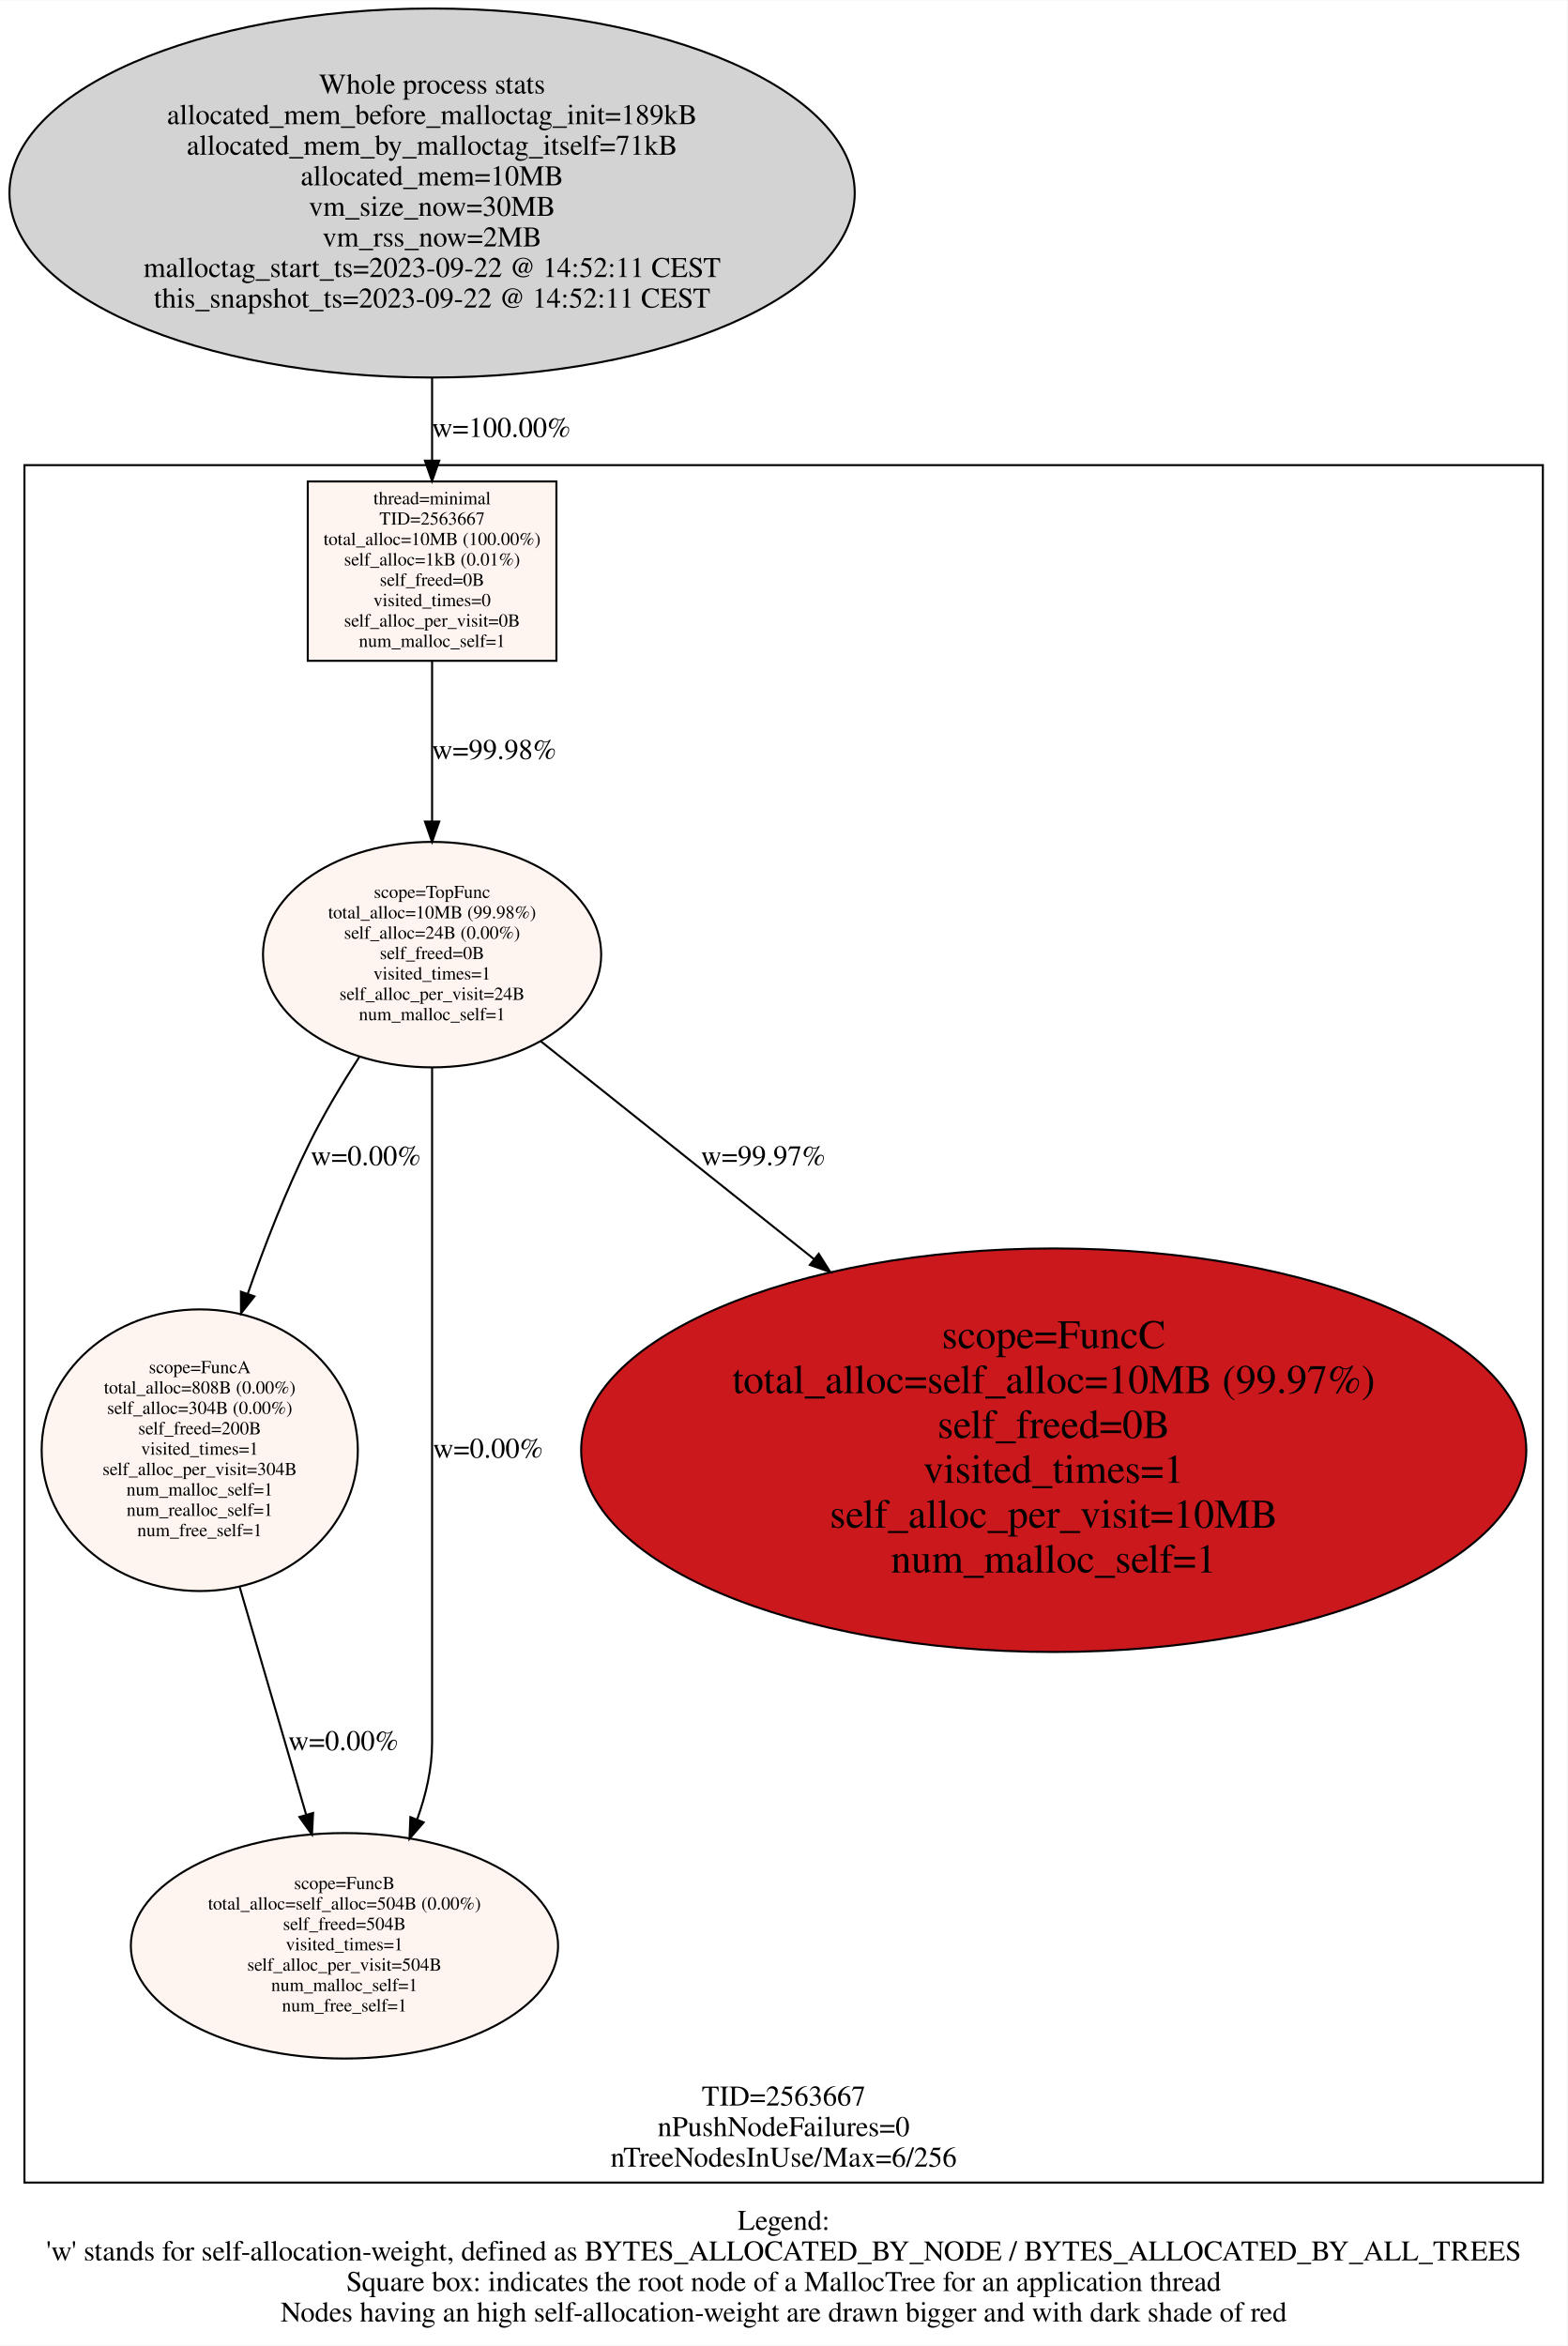
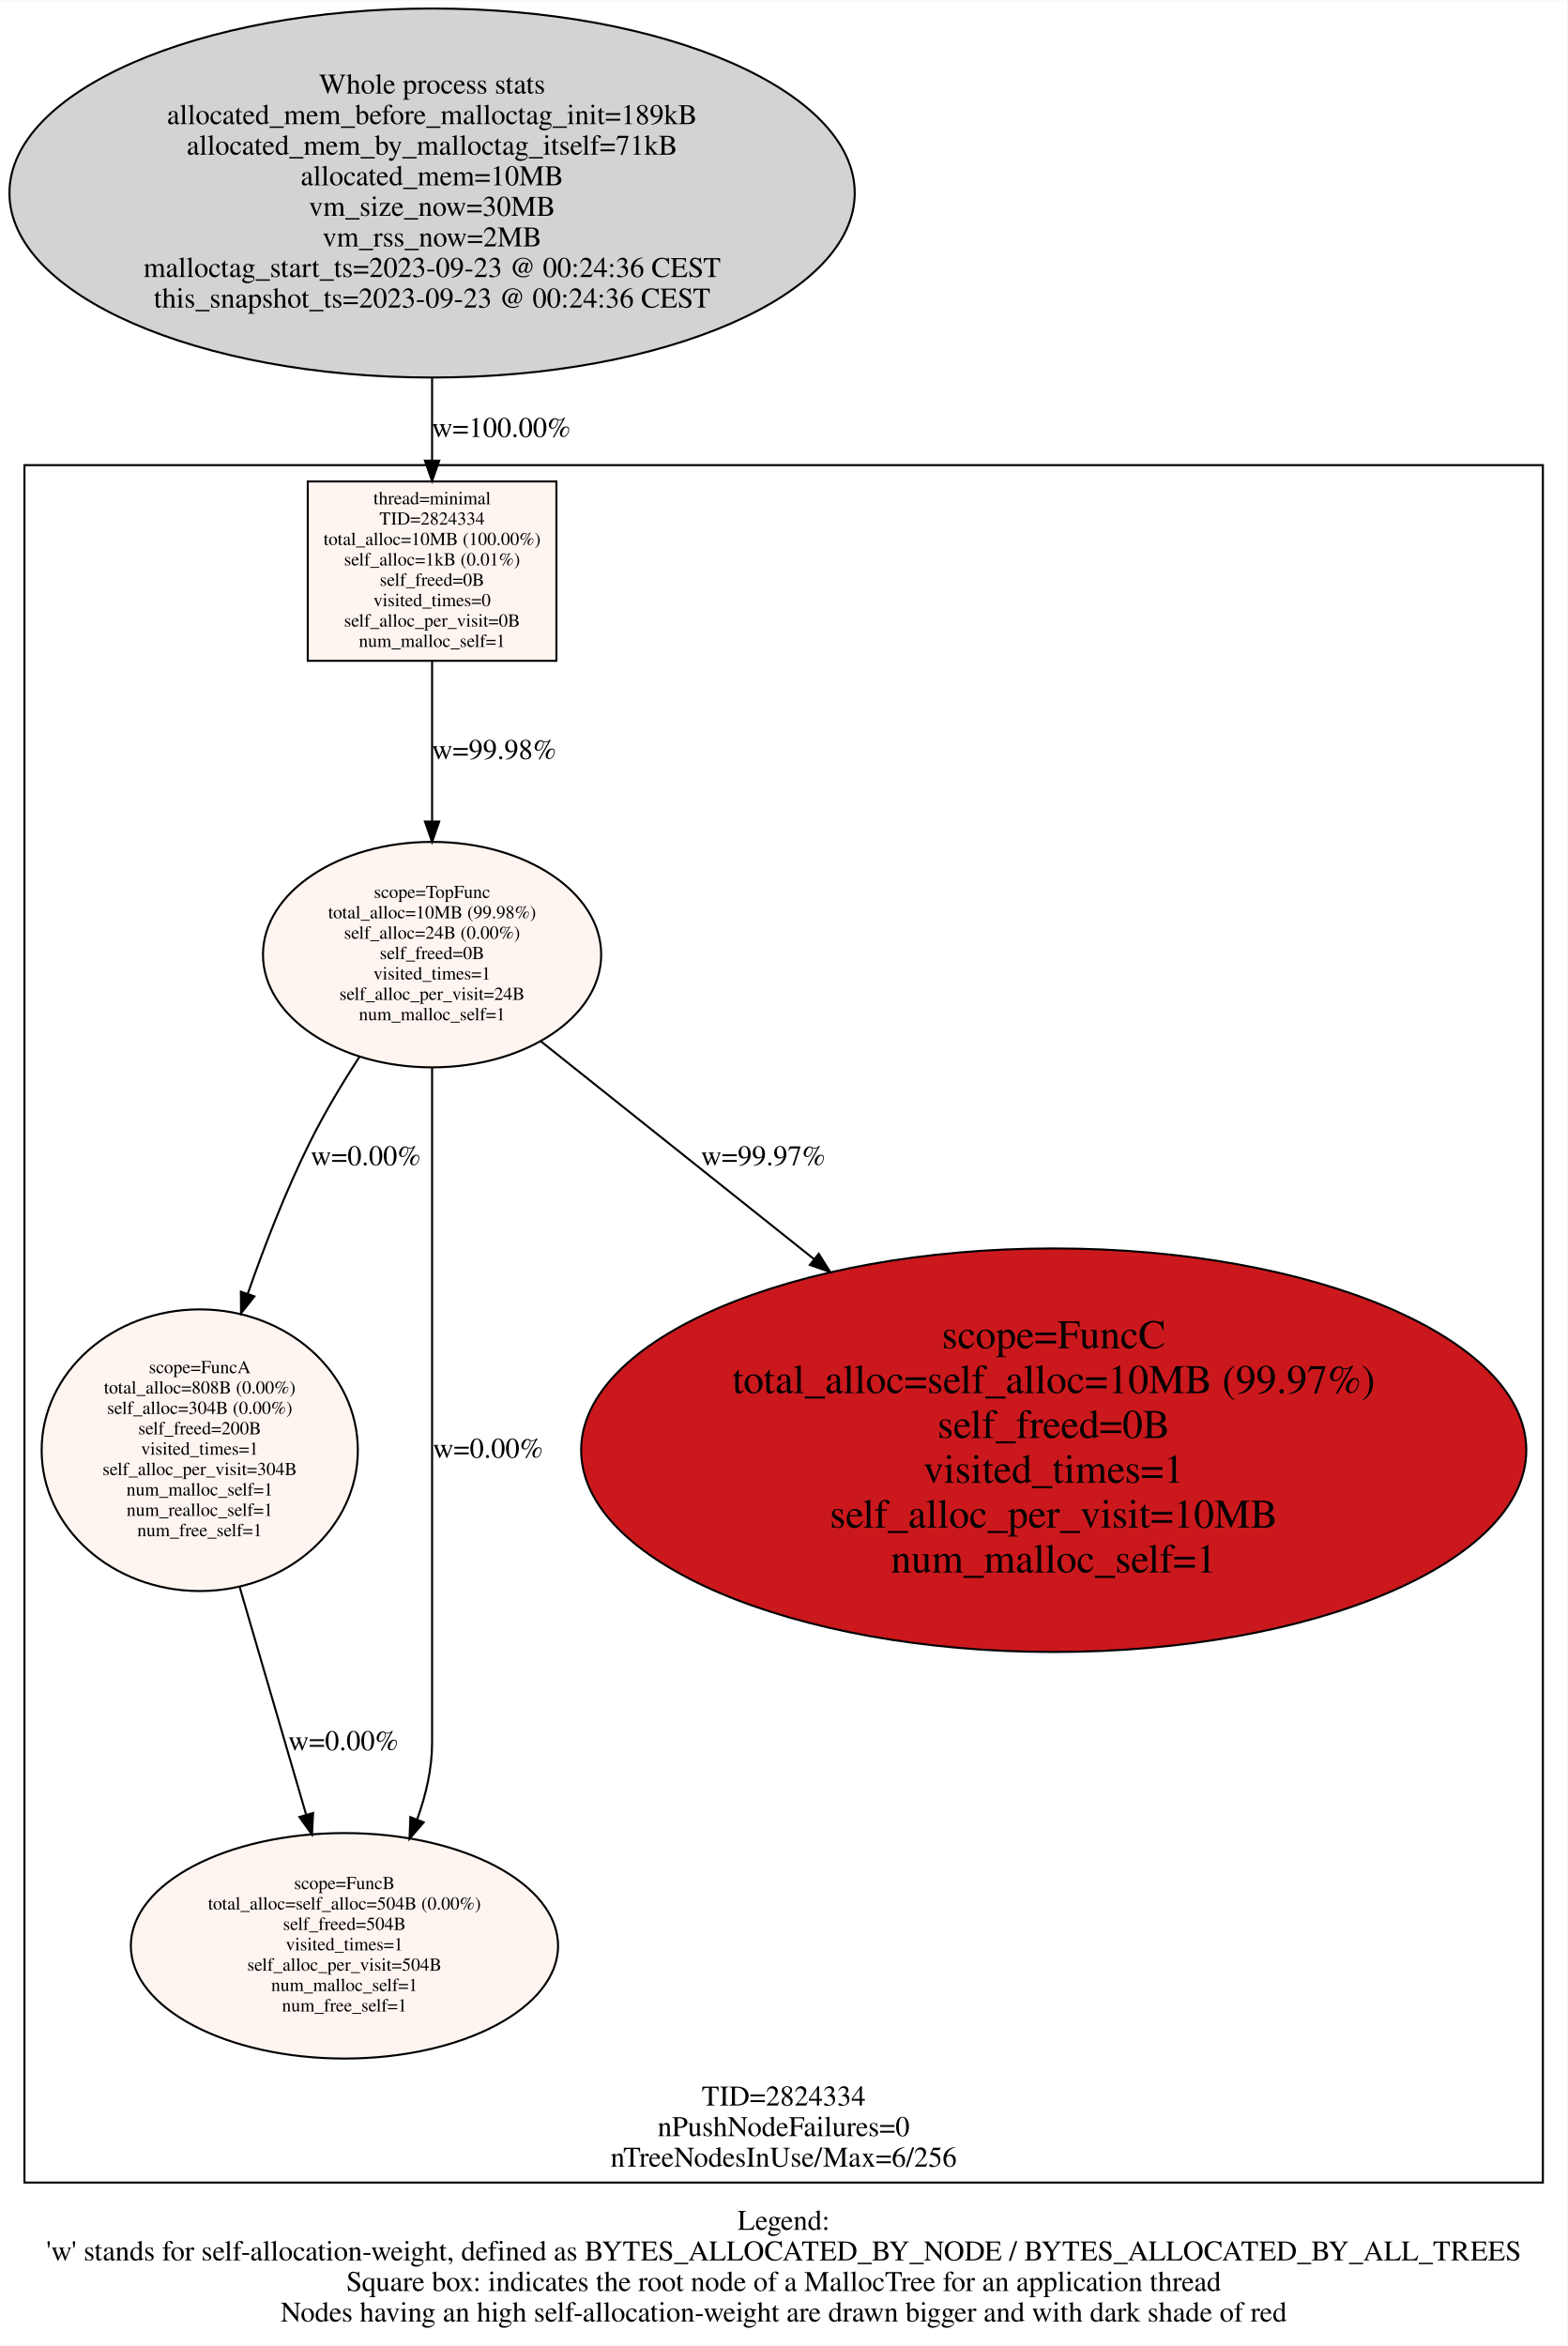
<svg xmlns="http://www.w3.org/2000/svg" width="769pt" height="1151pt" viewBox="0.00 0.00 769.00 1150.63">
  <g id="graph0" class="graph" transform="scale(1 1) rotate(0) translate(4 1146.627)">
    <polygon fill="#ffffff" stroke="transparent" points="-4,4 -4,-1146.627 765,-1146.627 765,4 -4,4" />
    <text text-anchor="middle" x="380.5" y="-52.8" font-family="Times,serif" font-size="14.00" fill="#000000">Legend:</text>
    <text text-anchor="middle" x="380.5" y="-37.8" font-family="Times,serif" font-size="14.00" fill="#000000">'w' stands for self-allocation-weight, defined as BYTES_ALLOCATED_BY_NODE / BYTES_ALLOCATED_BY_ALL_TREES</text>
    <text text-anchor="middle" x="380.5" y="-22.8" font-family="Times,serif" font-size="14.00" fill="#000000">Square box: indicates the root node of a MallocTree for an application thread</text>
    <text text-anchor="middle" x="380.5" y="-7.8" font-family="Times,serif" font-size="14.00" fill="#000000">Nodes having an high self-allocation-weight are drawn bigger and with dark shade of red</text>
    <g id="clust1" class="cluster">
      <polygon fill="none" stroke="#000000" points="8,-76 8,-918.607 753,-918.607 753,-76 8,-76" />
-       <text text-anchor="middle" x="380.5" y="-113.8" font-family="Times,serif" font-size="14.00" fill="#000000">TID=2563667</text>
+       <text text-anchor="middle" x="380.5" y="-113.8" font-family="Times,serif" font-size="14.00" fill="#000000">TID=2824334</text>
      <text text-anchor="middle" x="380.5" y="-98.8" font-family="Times,serif" font-size="14.00" fill="#000000">nPushNodeFailures=0</text>
      <text text-anchor="middle" x="380.5" y="-83.8" font-family="Times,serif" font-size="14.00" fill="#000000">nTreeNodesInUse/Max=6/256</text>
    </g>
    <g id="node1" class="node">
      <ellipse fill="#d3d3d3" stroke="#000000" cx="208" cy="-1052.117" rx="207.365" ry="90.519" />
      <text text-anchor="middle" x="208" y="-1100.917" font-family="Times,serif" font-size="14.00" fill="#000000">Whole process stats</text>
      <text text-anchor="middle" x="208" y="-1085.917" font-family="Times,serif" font-size="14.00" fill="#000000">allocated_mem_before_malloctag_init=189kB</text>
      <text text-anchor="middle" x="208" y="-1070.917" font-family="Times,serif" font-size="14.00" fill="#000000">allocated_mem_by_malloctag_itself=71kB</text>
      <text text-anchor="middle" x="208" y="-1055.917" font-family="Times,serif" font-size="14.00" fill="#000000">allocated_mem=10MB</text>
      <text text-anchor="middle" x="208" y="-1040.917" font-family="Times,serif" font-size="14.00" fill="#000000">vm_size_now=30MB</text>
      <text text-anchor="middle" x="208" y="-1025.917" font-family="Times,serif" font-size="14.00" fill="#000000">vm_rss_now=2MB</text>
-       <text text-anchor="middle" x="208" y="-1010.917" font-family="Times,serif" font-size="14.00" fill="#000000">malloctag_start_ts=2023-09-22 @ 14:52:11 CEST</text>
-       <text text-anchor="middle" x="208" y="-995.917" font-family="Times,serif" font-size="14.00" fill="#000000">this_snapshot_ts=2023-09-22 @ 14:52:11 CEST</text>
+       <text text-anchor="middle" x="208" y="-1010.917" font-family="Times,serif" font-size="14.00" fill="#000000">malloctag_start_ts=2023-09-23 @ 00:24:36 CEST</text>
+       <text text-anchor="middle" x="208" y="-995.917" font-family="Times,serif" font-size="14.00" fill="#000000">this_snapshot_ts=2023-09-23 @ 00:24:36 CEST</text>
    </g>
    <g id="node2" class="node">
      <polygon fill="#fff5f0" stroke="#000000" points="269,-910.607 147,-910.607 147,-822.607 269,-822.607 269,-910.607" />
      <text text-anchor="middle" x="208" y="-899.407" font-family="Times,serif" font-size="9.00" fill="#000000">thread=minimal</text>
-       <text text-anchor="middle" x="208" y="-889.407" font-family="Times,serif" font-size="9.00" fill="#000000">TID=2563667</text>
+       <text text-anchor="middle" x="208" y="-889.407" font-family="Times,serif" font-size="9.00" fill="#000000">TID=2824334</text>
      <text text-anchor="middle" x="208" y="-879.407" font-family="Times,serif" font-size="9.00" fill="#000000">total_alloc=10MB (100.00%)</text>
      <text text-anchor="middle" x="208" y="-869.407" font-family="Times,serif" font-size="9.00" fill="#000000">self_alloc=1kB (0.01%)</text>
      <text text-anchor="middle" x="208" y="-859.407" font-family="Times,serif" font-size="9.00" fill="#000000">self_freed=0B</text>
      <text text-anchor="middle" x="208" y="-849.407" font-family="Times,serif" font-size="9.00" fill="#000000">visited_times=0</text>
      <text text-anchor="middle" x="208" y="-839.407" font-family="Times,serif" font-size="9.00" fill="#000000">self_alloc_per_visit=0B</text>
      <text text-anchor="middle" x="208" y="-829.407" font-family="Times,serif" font-size="9.00" fill="#000000">num_malloc_self=1</text>
    </g>
    <g id="edge6" class="edge">
      <path fill="none" stroke="#000000" d="M208,-961.536C208,-947.74 208,-933.88 208,-921.177" />
      <polygon fill="#000000" stroke="#000000" points="211.5,-920.806 208,-910.806 204.5,-920.806 211.5,-920.806" />
      <text text-anchor="middle" x="242" y="-932.407" font-family="Times,serif" font-size="14.00" fill="#000000">w=100.00%</text>
    </g>
    <g id="node3" class="node">
      <ellipse fill="#fff5f0" stroke="#000000" cx="208" cy="-678.453" rx="82.964" ry="55.309" />
      <text text-anchor="middle" x="208" y="-706.253" font-family="Times,serif" font-size="9.00" fill="#000000">scope=TopFunc</text>
      <text text-anchor="middle" x="208" y="-696.253" font-family="Times,serif" font-size="9.00" fill="#000000">total_alloc=10MB (99.98%)</text>
      <text text-anchor="middle" x="208" y="-686.253" font-family="Times,serif" font-size="9.00" fill="#000000">self_alloc=24B (0.00%)</text>
      <text text-anchor="middle" x="208" y="-676.253" font-family="Times,serif" font-size="9.00" fill="#000000">self_freed=0B</text>
      <text text-anchor="middle" x="208" y="-666.253" font-family="Times,serif" font-size="9.00" fill="#000000">visited_times=1</text>
      <text text-anchor="middle" x="208" y="-656.253" font-family="Times,serif" font-size="9.00" fill="#000000">self_alloc_per_visit=24B</text>
      <text text-anchor="middle" x="208" y="-646.253" font-family="Times,serif" font-size="9.00" fill="#000000">num_malloc_self=1</text>
    </g>
    <g id="edge1" class="edge">
      <path fill="none" stroke="#000000" d="M208,-822.493C208,-799.096 208,-769.891 208,-743.906" />
      <polygon fill="#000000" stroke="#000000" points="211.5,-743.749 208,-733.749 204.5,-743.749 211.5,-743.749" />
      <text text-anchor="middle" x="238.5" y="-774.407" font-family="Times,serif" font-size="14.00" fill="#000000">w=99.98%</text>
    </g>
    <g id="node4" class="node">
      <ellipse fill="#fff5f0" stroke="#000000" cx="94" cy="-435.304" rx="77.564" ry="69.094" />
      <text text-anchor="middle" x="94" y="-473.104" font-family="Times,serif" font-size="9.00" fill="#000000">scope=FuncA</text>
      <text text-anchor="middle" x="94" y="-463.104" font-family="Times,serif" font-size="9.00" fill="#000000">total_alloc=808B (0.00%)</text>
      <text text-anchor="middle" x="94" y="-453.104" font-family="Times,serif" font-size="9.00" fill="#000000">self_alloc=304B (0.00%)</text>
      <text text-anchor="middle" x="94" y="-443.104" font-family="Times,serif" font-size="9.00" fill="#000000">self_freed=200B</text>
      <text text-anchor="middle" x="94" y="-433.104" font-family="Times,serif" font-size="9.00" fill="#000000">visited_times=1</text>
      <text text-anchor="middle" x="94" y="-423.104" font-family="Times,serif" font-size="9.00" fill="#000000">self_alloc_per_visit=304B</text>
      <text text-anchor="middle" x="94" y="-413.104" font-family="Times,serif" font-size="9.00" fill="#000000">num_malloc_self=1</text>
      <text text-anchor="middle" x="94" y="-403.104" font-family="Times,serif" font-size="9.00" fill="#000000">num_realloc_self=1</text>
      <text text-anchor="middle" x="94" y="-393.104" font-family="Times,serif" font-size="9.00" fill="#000000">num_free_self=1</text>
    </g>
    <g id="edge2" class="edge">
      <path fill="none" stroke="#000000" d="M172.475,-628.528C163.821,-615.173 155.039,-600.495 148,-586.299 136.373,-562.847 126.002,-536.255 117.534,-511.992" />
      <polygon fill="#000000" stroke="#000000" points="120.821,-510.788 114.263,-502.466 114.2,-513.061 120.821,-510.788" />
      <text text-anchor="middle" x="175.5" y="-575.099" font-family="Times,serif" font-size="14.00" fill="#000000">w=0.00%</text>
    </g>
    <g id="node5" class="node">
      <ellipse fill="#fff5f0" stroke="#000000" cx="165" cy="-192.154" rx="104.804" ry="55.309" />
      <text text-anchor="middle" x="165" y="-219.954" font-family="Times,serif" font-size="9.00" fill="#000000">scope=FuncB</text>
      <text text-anchor="middle" x="165" y="-209.954" font-family="Times,serif" font-size="9.00" fill="#000000">total_alloc=self_alloc=504B (0.00%)</text>
      <text text-anchor="middle" x="165" y="-199.954" font-family="Times,serif" font-size="9.00" fill="#000000">self_freed=504B</text>
      <text text-anchor="middle" x="165" y="-189.954" font-family="Times,serif" font-size="9.00" fill="#000000">visited_times=1</text>
      <text text-anchor="middle" x="165" y="-179.954" font-family="Times,serif" font-size="9.00" fill="#000000">self_alloc_per_visit=504B</text>
      <text text-anchor="middle" x="165" y="-169.954" font-family="Times,serif" font-size="9.00" fill="#000000">num_malloc_self=1</text>
      <text text-anchor="middle" x="165" y="-159.954" font-family="Times,serif" font-size="9.00" fill="#000000">num_free_self=1</text>
    </g>
    <g id="edge3" class="edge">
      <path fill="none" stroke="#000000" d="M208,-623.106C208,-608.682 208,-593.159 208,-578.799 208,-578.799 208,-578.799 208,-291.809 208,-279.171 205.048,-266.314 200.692,-254.222" />
      <polygon fill="#000000" stroke="#000000" points="203.861,-252.717 196.926,-244.706 197.352,-255.293 203.861,-252.717" />
      <text text-anchor="middle" x="235.5" y="-431.604" font-family="Times,serif" font-size="14.00" fill="#000000">w=0.00%</text>
    </g>
    <g id="node6" class="node">
      <ellipse fill="#cb181d" stroke="#000000" cx="513" cy="-435.304" rx="231.862" ry="98.99" />
      <text text-anchor="middle" x="513" y="-485.304" font-family="Times,serif" font-size="20.00" fill="#000000">scope=FuncC</text>
      <text text-anchor="middle" x="513" y="-463.304" font-family="Times,serif" font-size="20.00" fill="#000000">total_alloc=self_alloc=10MB (99.97%)</text>
      <text text-anchor="middle" x="513" y="-441.304" font-family="Times,serif" font-size="20.00" fill="#000000">self_freed=0B</text>
      <text text-anchor="middle" x="513" y="-419.304" font-family="Times,serif" font-size="20.00" fill="#000000">visited_times=1</text>
      <text text-anchor="middle" x="513" y="-397.304" font-family="Times,serif" font-size="20.00" fill="#000000">self_alloc_per_visit=10MB</text>
      <text text-anchor="middle" x="513" y="-375.304" font-family="Times,serif" font-size="20.00" fill="#000000">num_malloc_self=1</text>
    </g>
    <g id="edge4" class="edge">
      <path fill="none" stroke="#000000" d="M261.127,-636.1C298.154,-606.581 349.025,-566.026 395.36,-529.087" />
      <polygon fill="#000000" stroke="#000000" points="397.715,-531.686 403.353,-522.716 393.351,-526.213 397.715,-531.686" />
      <text text-anchor="middle" x="370.5" y="-575.099" font-family="Times,serif" font-size="14.00" fill="#000000">w=99.97%</text>
    </g>
    <g id="edge5" class="edge">
      <path fill="none" stroke="#000000" d="M113.589,-368.218C123.751,-333.419 136.105,-291.11 146.156,-256.689" />
      <polygon fill="#000000" stroke="#000000" points="149.617,-257.321 149.061,-246.741 142.898,-255.359 149.617,-257.321" />
      <text text-anchor="middle" x="164.5" y="-288.109" font-family="Times,serif" font-size="14.00" fill="#000000">w=0.00%</text>
    </g>
  </g>
</svg>
